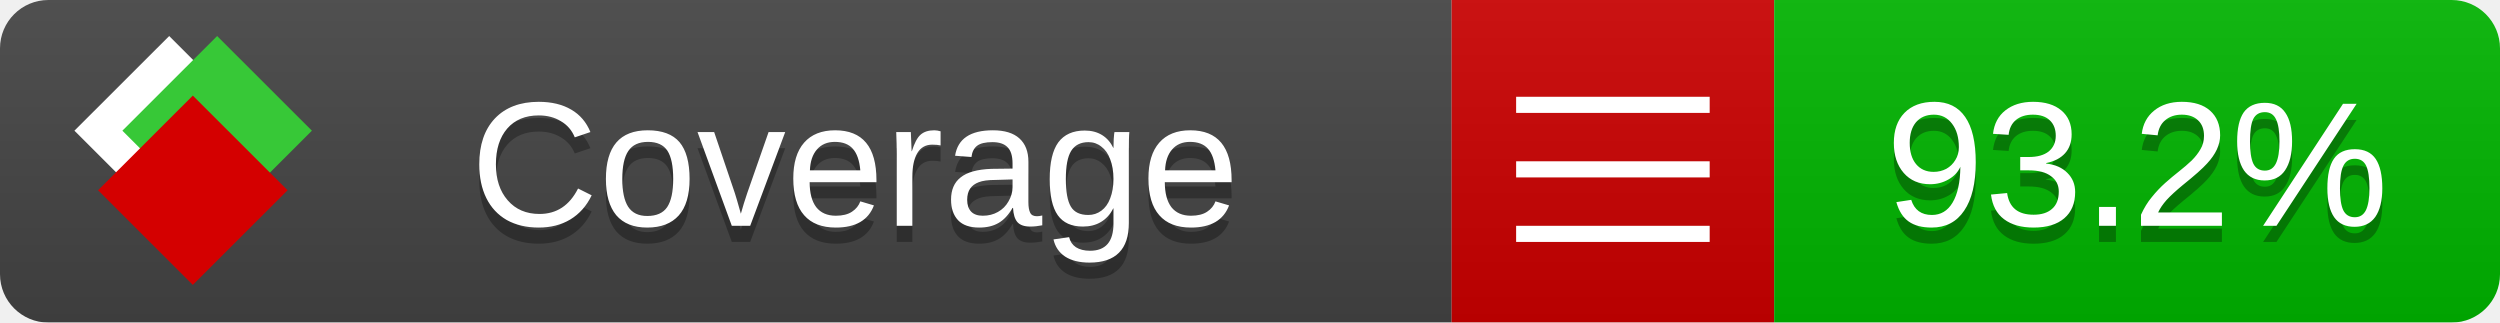
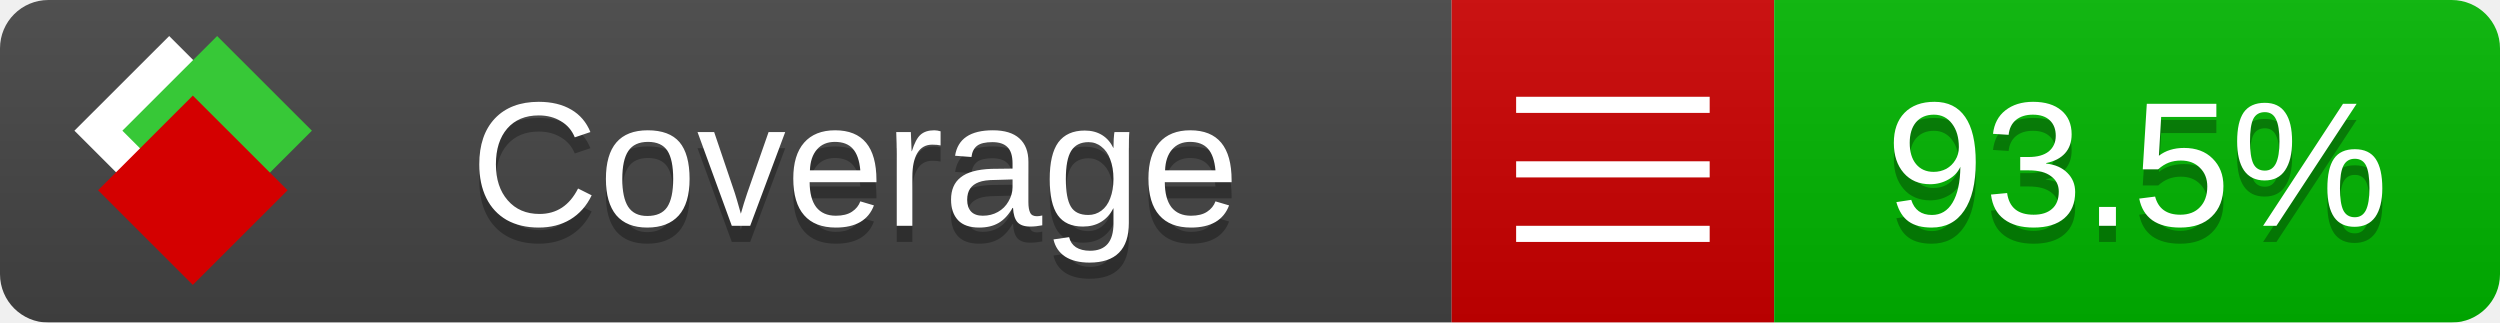
<svg xmlns="http://www.w3.org/2000/svg" xmlns:xlink="http://www.w3.org/1999/xlink" width="155" height="20">
  <style type="text/css">
          
            @keyframes fade1 {
                0% { visibility: visible; opacity: 1; }
               23% { visibility: visible; opacity: 1; }
               25% { visibility: hidden; opacity: 0; }
               48% { visibility: hidden; opacity: 0; }
               50% { visibility: hidden; opacity: 0; }
               73% { visibility: hidden; opacity: 0; }
               75% { visibility: hidden; opacity: 0; }
               98% { visibility: hidden; opacity: 0; }
              100% { visibility: visible; opacity: 1; }
            }
            @keyframes fade2 {
                0% { visibility: hidden; opacity: 0; }
               23% { visibility: hidden; opacity: 0; }
               25% { visibility: visible; opacity: 1; }
               48% { visibility: visible; opacity: 1; }
               50% { visibility: hidden; opacity: 0; }
               73% { visibility: hidden; opacity: 0; }
               75% { visibility: hidden; opacity: 0; }
               98% { visibility: hidden; opacity: 0; }
              100% { visibility: hidden; opacity: 0; }
            }
            @keyframes fade3 {
                0% { visibility: hidden; opacity: 0; }
               23% { visibility: hidden; opacity: 0; }
               25% { visibility: hidden; opacity: 0; }
               48% { visibility: hidden; opacity: 0; }
               50% { visibility: visible; opacity: 1; }
               73% { visibility: visible; opacity: 1; }
               75% { visibility: hidden; opacity: 0; }
               98% { visibility: hidden; opacity: 0; }
              100% { visibility: hidden; opacity: 0; }
            }
            @keyframes fade4 {
                0% { visibility: hidden; opacity: 0; }
               23% { visibility: hidden; opacity: 0; }
               25% { visibility: hidden; opacity: 0; }
               48% { visibility: hidden; opacity: 0; }
               50% { visibility: hidden; opacity: 0; }
               73% { visibility: hidden; opacity: 0; }
               75% { visibility: visible; opacity: 1; }
               98% { visibility: visible; opacity: 1; }
              100% { visibility: hidden; opacity: 0; }
            }
            .linecoverage {
                animation-duration: 15s;
                animation-name: fade1;
                animation-iteration-count: infinite;
            }
            .branchcoverage {
                animation-duration: 15s;
                animation-name: fade2;
                animation-iteration-count: infinite;
            }
            .methodcoverage {
                animation-duration: 15s;
                animation-name: fade3;
                animation-iteration-count: infinite;
            }
            .fullmethodcoverage {
                animation-duration: 15s;
                animation-name: fade4;
                animation-iteration-count: infinite;
            }
          
    </style>
  <defs>
    <linearGradient id="gradient" x2="0" y2="100%">
      <stop offset="0" stop-color="#bbb" stop-opacity=".1" />
      <stop offset="1" stop-opacity=".1" />
    </linearGradient>
    <linearGradient id="c">
      <stop offset="0" stop-color="#d40000" />
      <stop offset="1" stop-color="#ff2a2a" />
    </linearGradient>
    <linearGradient id="a">
      <stop offset="0" stop-color="#e0e0de" />
      <stop offset="1" stop-color="#fff" />
    </linearGradient>
    <linearGradient id="b">
      <stop offset="0" stop-color="#37c837" />
      <stop offset="1" stop-color="#217821" />
    </linearGradient>
    <linearGradient xlink:href="#a" id="e" x1="106.44" x2="69.96" y1="-11.96" y2="-46.84" gradientTransform="matrix(-.8426 -.00045 -.00045 -.8426 -94.27 -75.82)" gradientUnits="userSpaceOnUse" />
    <linearGradient xlink:href="#b" id="f" x1="56.19" x2="77.97" y1="-23.45" y2="10.62" gradientTransform="matrix(.8426 .00045 .00045 .8426 94.27 75.82)" gradientUnits="userSpaceOnUse" />
    <linearGradient xlink:href="#c" id="g" x1="79.98" x2="132.9" y1="10.79" y2="10.79" gradientTransform="matrix(.8426 .00045 .00045 .8426 94.27 75.82)" gradientUnits="userSpaceOnUse" />
    <mask id="mask">
      <rect width="155" height="20" rx="3" fill="#fff" />
    </mask>
    <g id="icon" transform="matrix(.04486 0 0 .04481 -.48 -.63)">
      <rect width="52.92" height="52.92" x="-109.72" y="-27.13" fill="url(#e)" transform="rotate(-135)" />
      <rect width="52.92" height="52.92" x="70.19" y="-39.18" fill="url(#f)" transform="rotate(45)" />
      <rect width="52.92" height="52.92" x="80.05" y="-15.74" fill="url(#g)" transform="rotate(45)" />
    </g>
  </defs>
  <g mask="url(#mask)">
    <rect x="0" y="0" width="90" height="20" fill="#444" />
    <rect x="90" y="0" width="20" height="20" fill="#c00" />
    <rect x="110" y="0" width="45" height="20" fill="#00B600" />
    <rect x="0" y="0" width="155" height="20" fill="url(#gradient)" />
  </g>
  <g>
    <path class="" stroke="#fff" d="M94 6.5 h12 M94 10.5 h12 M94 14.5 h12" />
  </g>
  <g fill="#fff" text-anchor="middle" font-family="Verdana,Arial,Geneva,sans-serif" font-size="11">
    <a xlink:href="https://github.com/danielpalme/ReportGenerator" target="_top">
      <use xlink:href="#icon" transform="translate(3,1) scale(3.5)" />
    </a>
    <text x="53" y="15" fill="#010101" fill-opacity=".3">Coverage</text>
    <text x="53" y="14" fill="#fff">Coverage</text>
-     <text class="" x="132.5" y="15" fill="#010101" fill-opacity=".3">93.2%</text>
-     <text class="" x="132.5" y="14">93.2%</text>
+     <text class="" x="132.5" y="15" fill="#010101" fill-opacity=".3">93.5%</text>
+     <text class="" x="132.5" y="14">93.5%</text>
  </g>
  <g>
    <rect class="" x="90" y="0" width="65" height="20" fill-opacity="0" />
  </g>
</svg>
